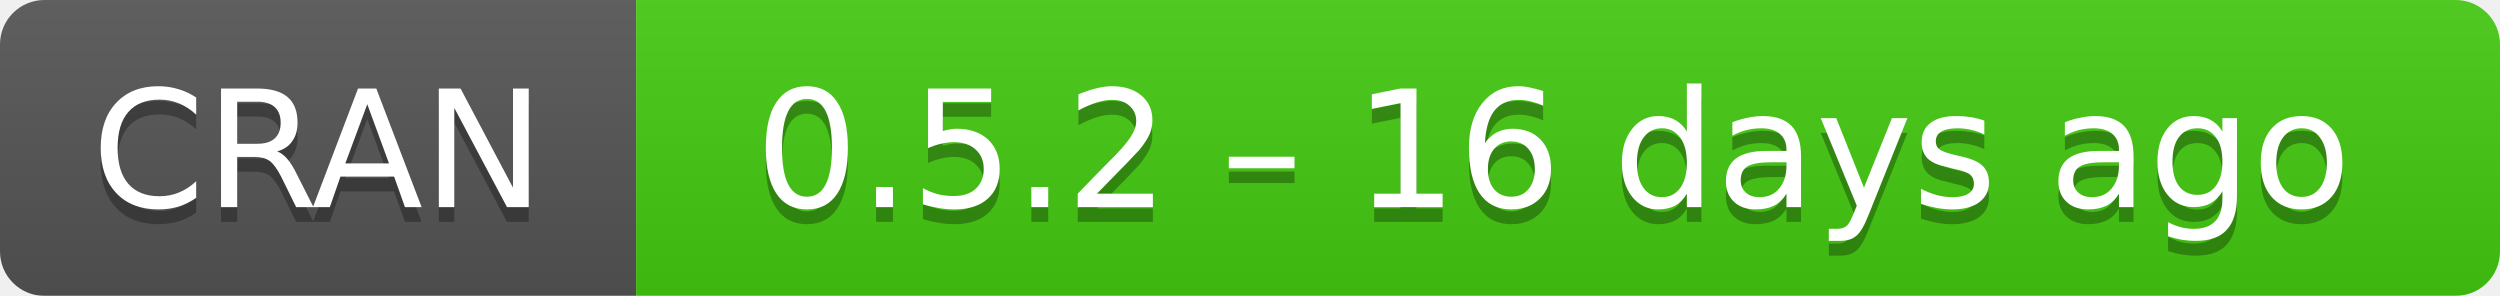
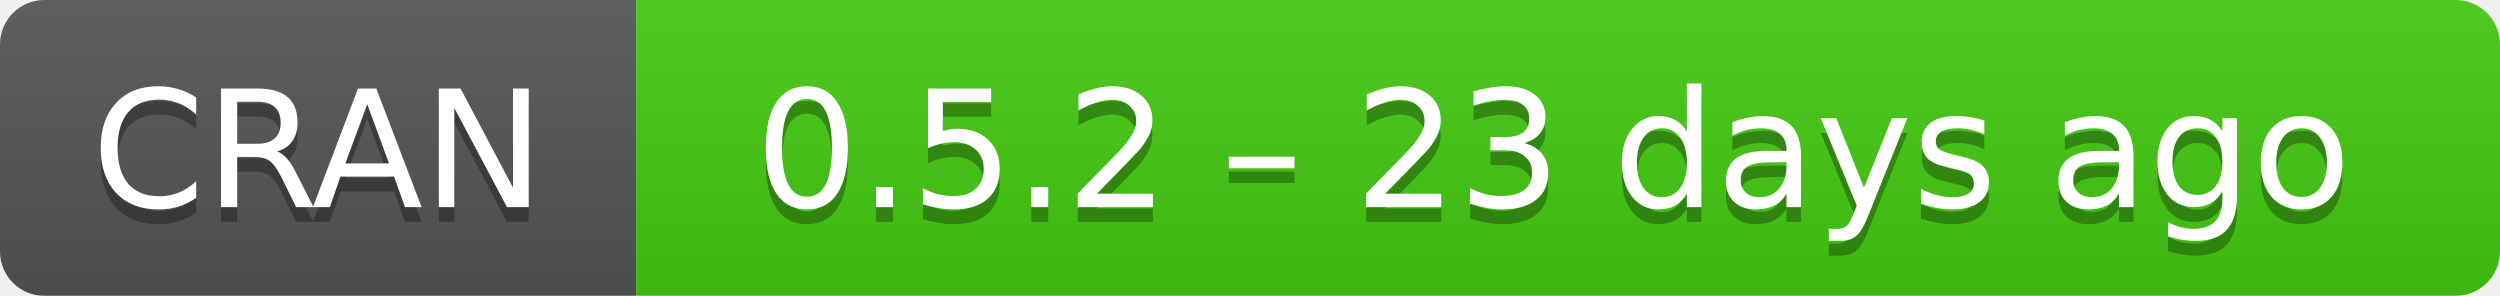
- <svg xmlns="http://www.w3.org/2000/svg" width="169" height="20" aria-label="CRAN 0.5.2 – 16 days ago">
+ <svg xmlns="http://www.w3.org/2000/svg" width="169" height="20" aria-label="CRAN 0.5.2 – 23 days ago">
  <linearGradient id="b" x2="0" y2="100%">
    <stop offset="0" stop-color="#bbb" stop-opacity=".1" />
    <stop offset="1" stop-opacity=".1" />
  </linearGradient>
  <mask id="a">
    <rect width="169" height="20" rx="3" fill="#fff" />
  </mask>
  <g mask="url(#a)">
    <path fill="#555" d="M0 0h43v20H0z" />
    <path fill="#4c1" d="M43 0h147v20H43z" />
    <path fill="url(#b)" d="M0 0h169v20H0z" />
  </g>
  <g fill="#fff" text-anchor="middle" font-family="DejaVu Sans,Verdana,Geneva,sans-serif" font-size="11">
    <text x="21.5" y="15" fill="#010101" fill-opacity=".3">
      CRAN
    </text>
    <text x="21.5" y="14">
      CRAN
    </text>
    <text x="105" y="15" fill="#010101" fill-opacity=".3">
-       0.5.2 – 16 days ago
+       0.5.2 – 23 days ago
    </text>
    <text x="105" y="14">
-       0.5.2 – 16 days ago
+       0.5.2 – 23 days ago
    </text>
  </g>
</svg>
